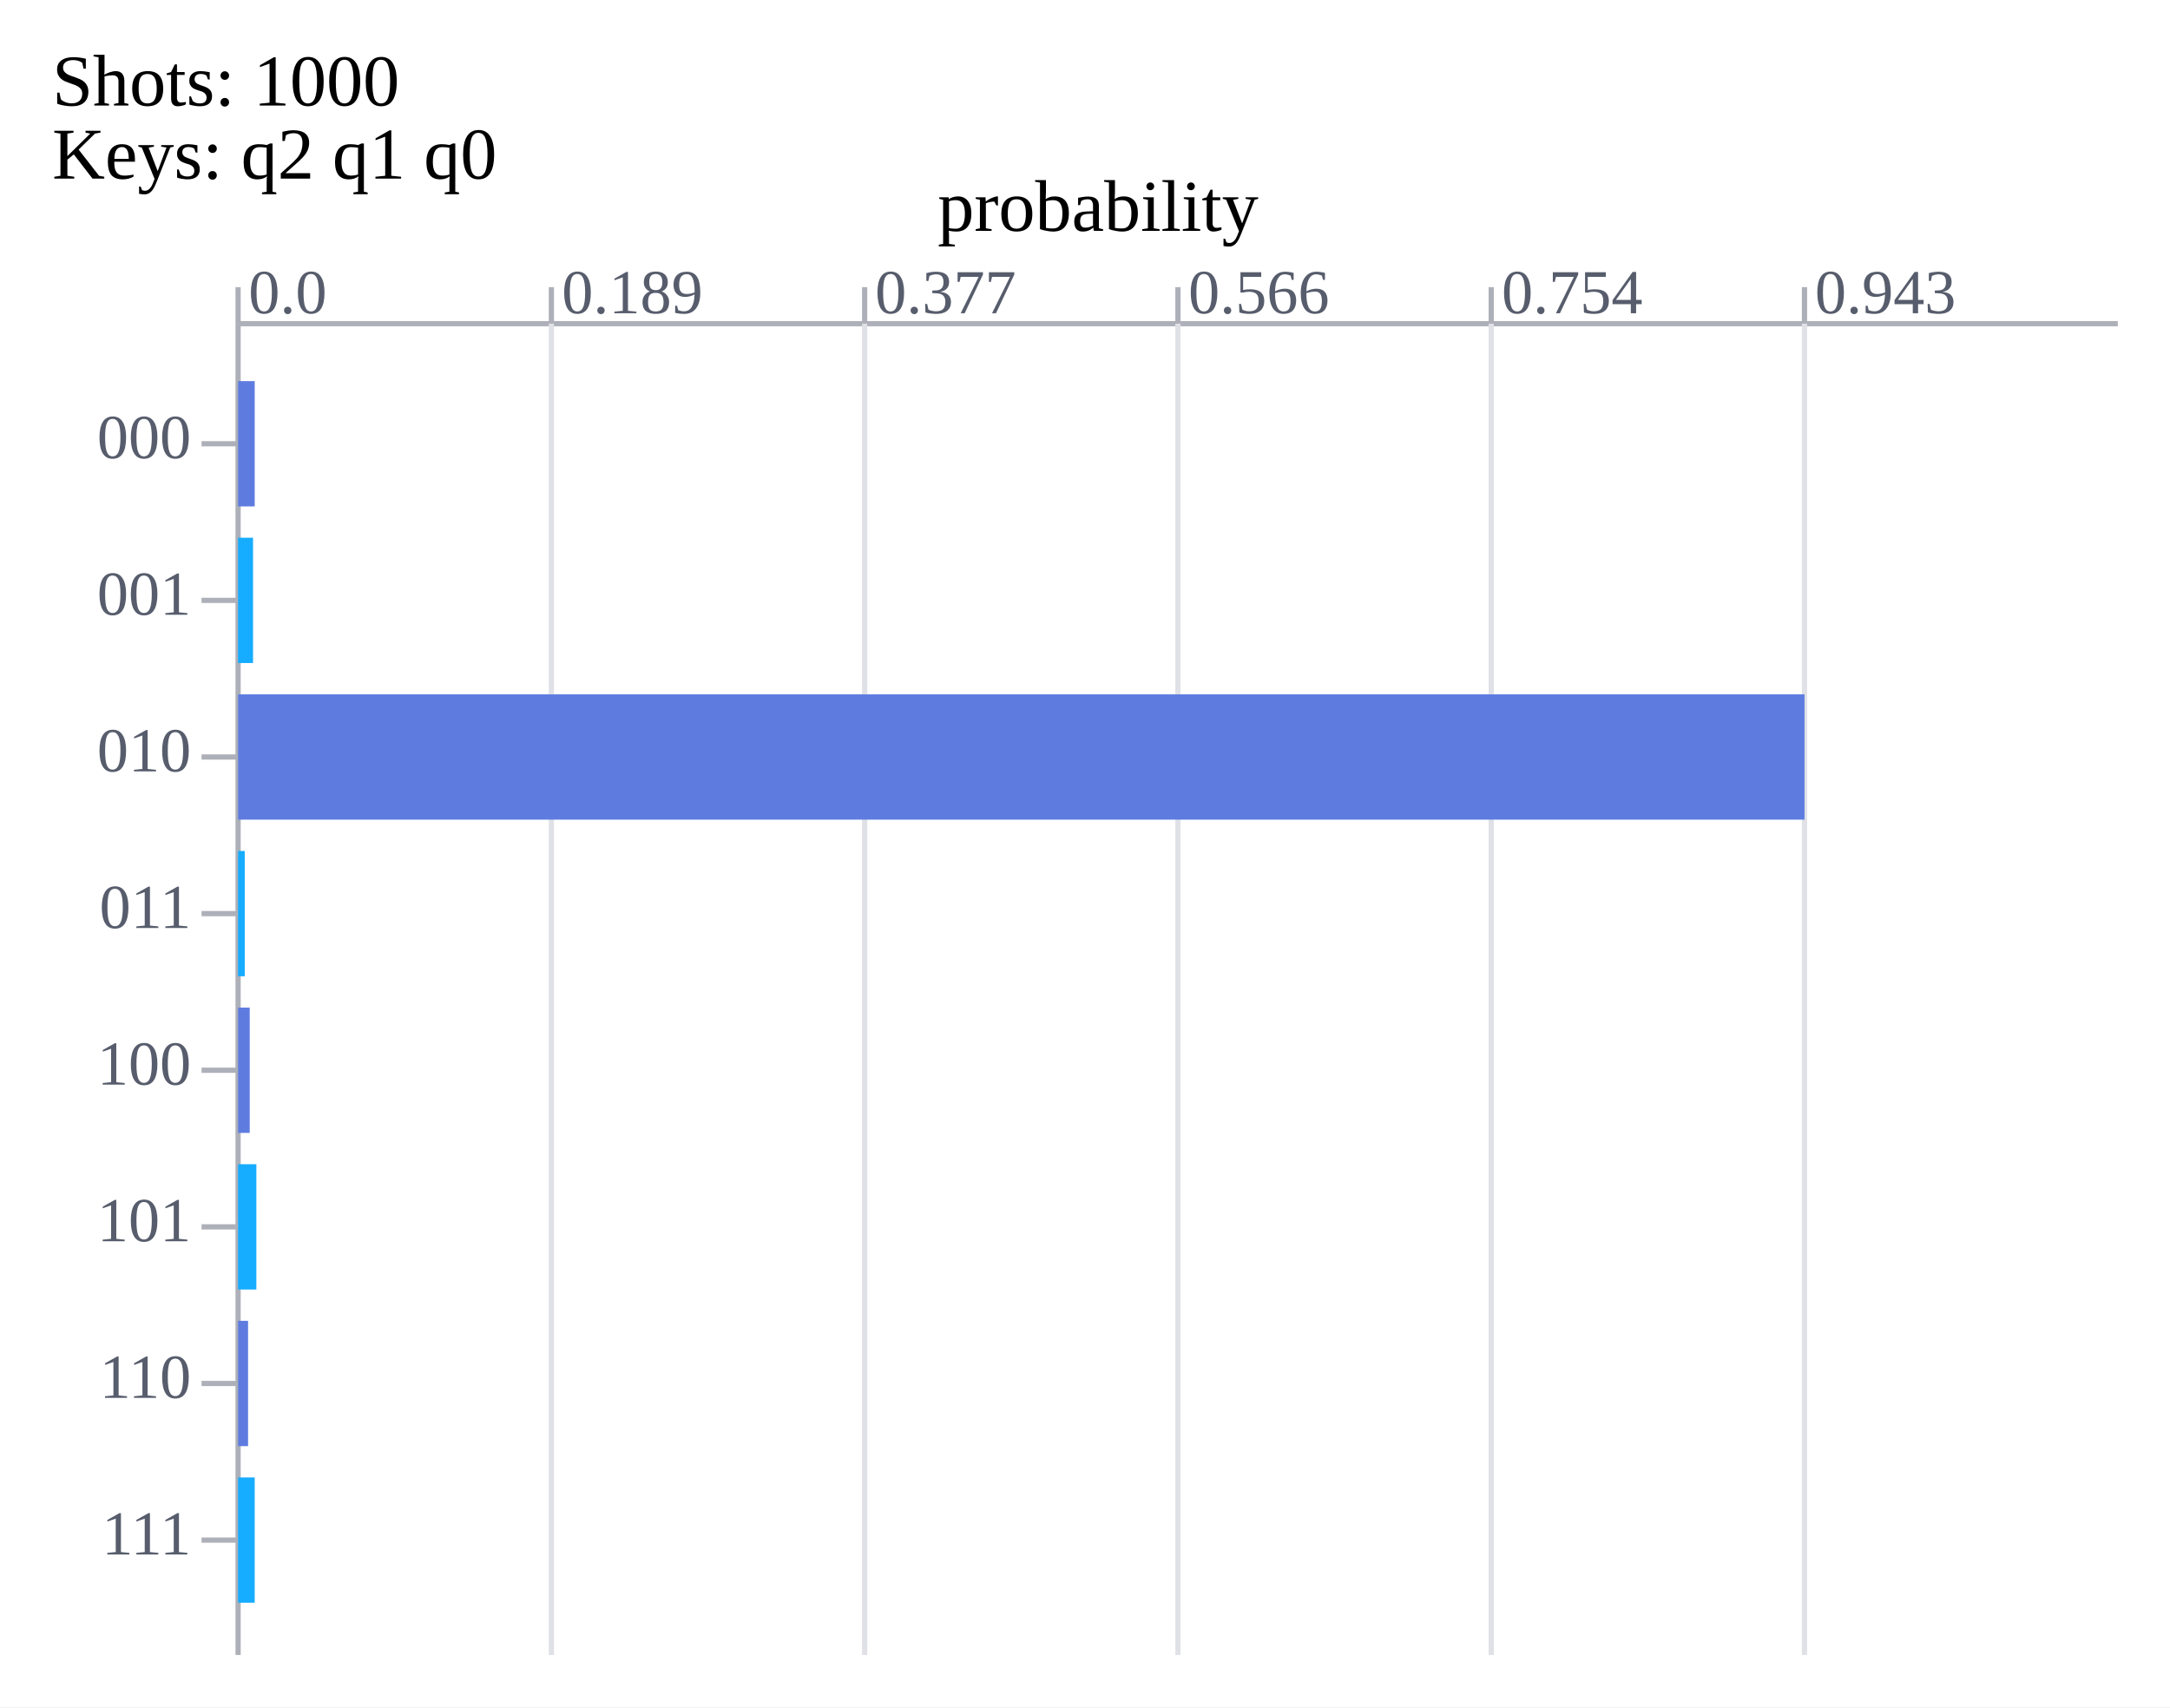
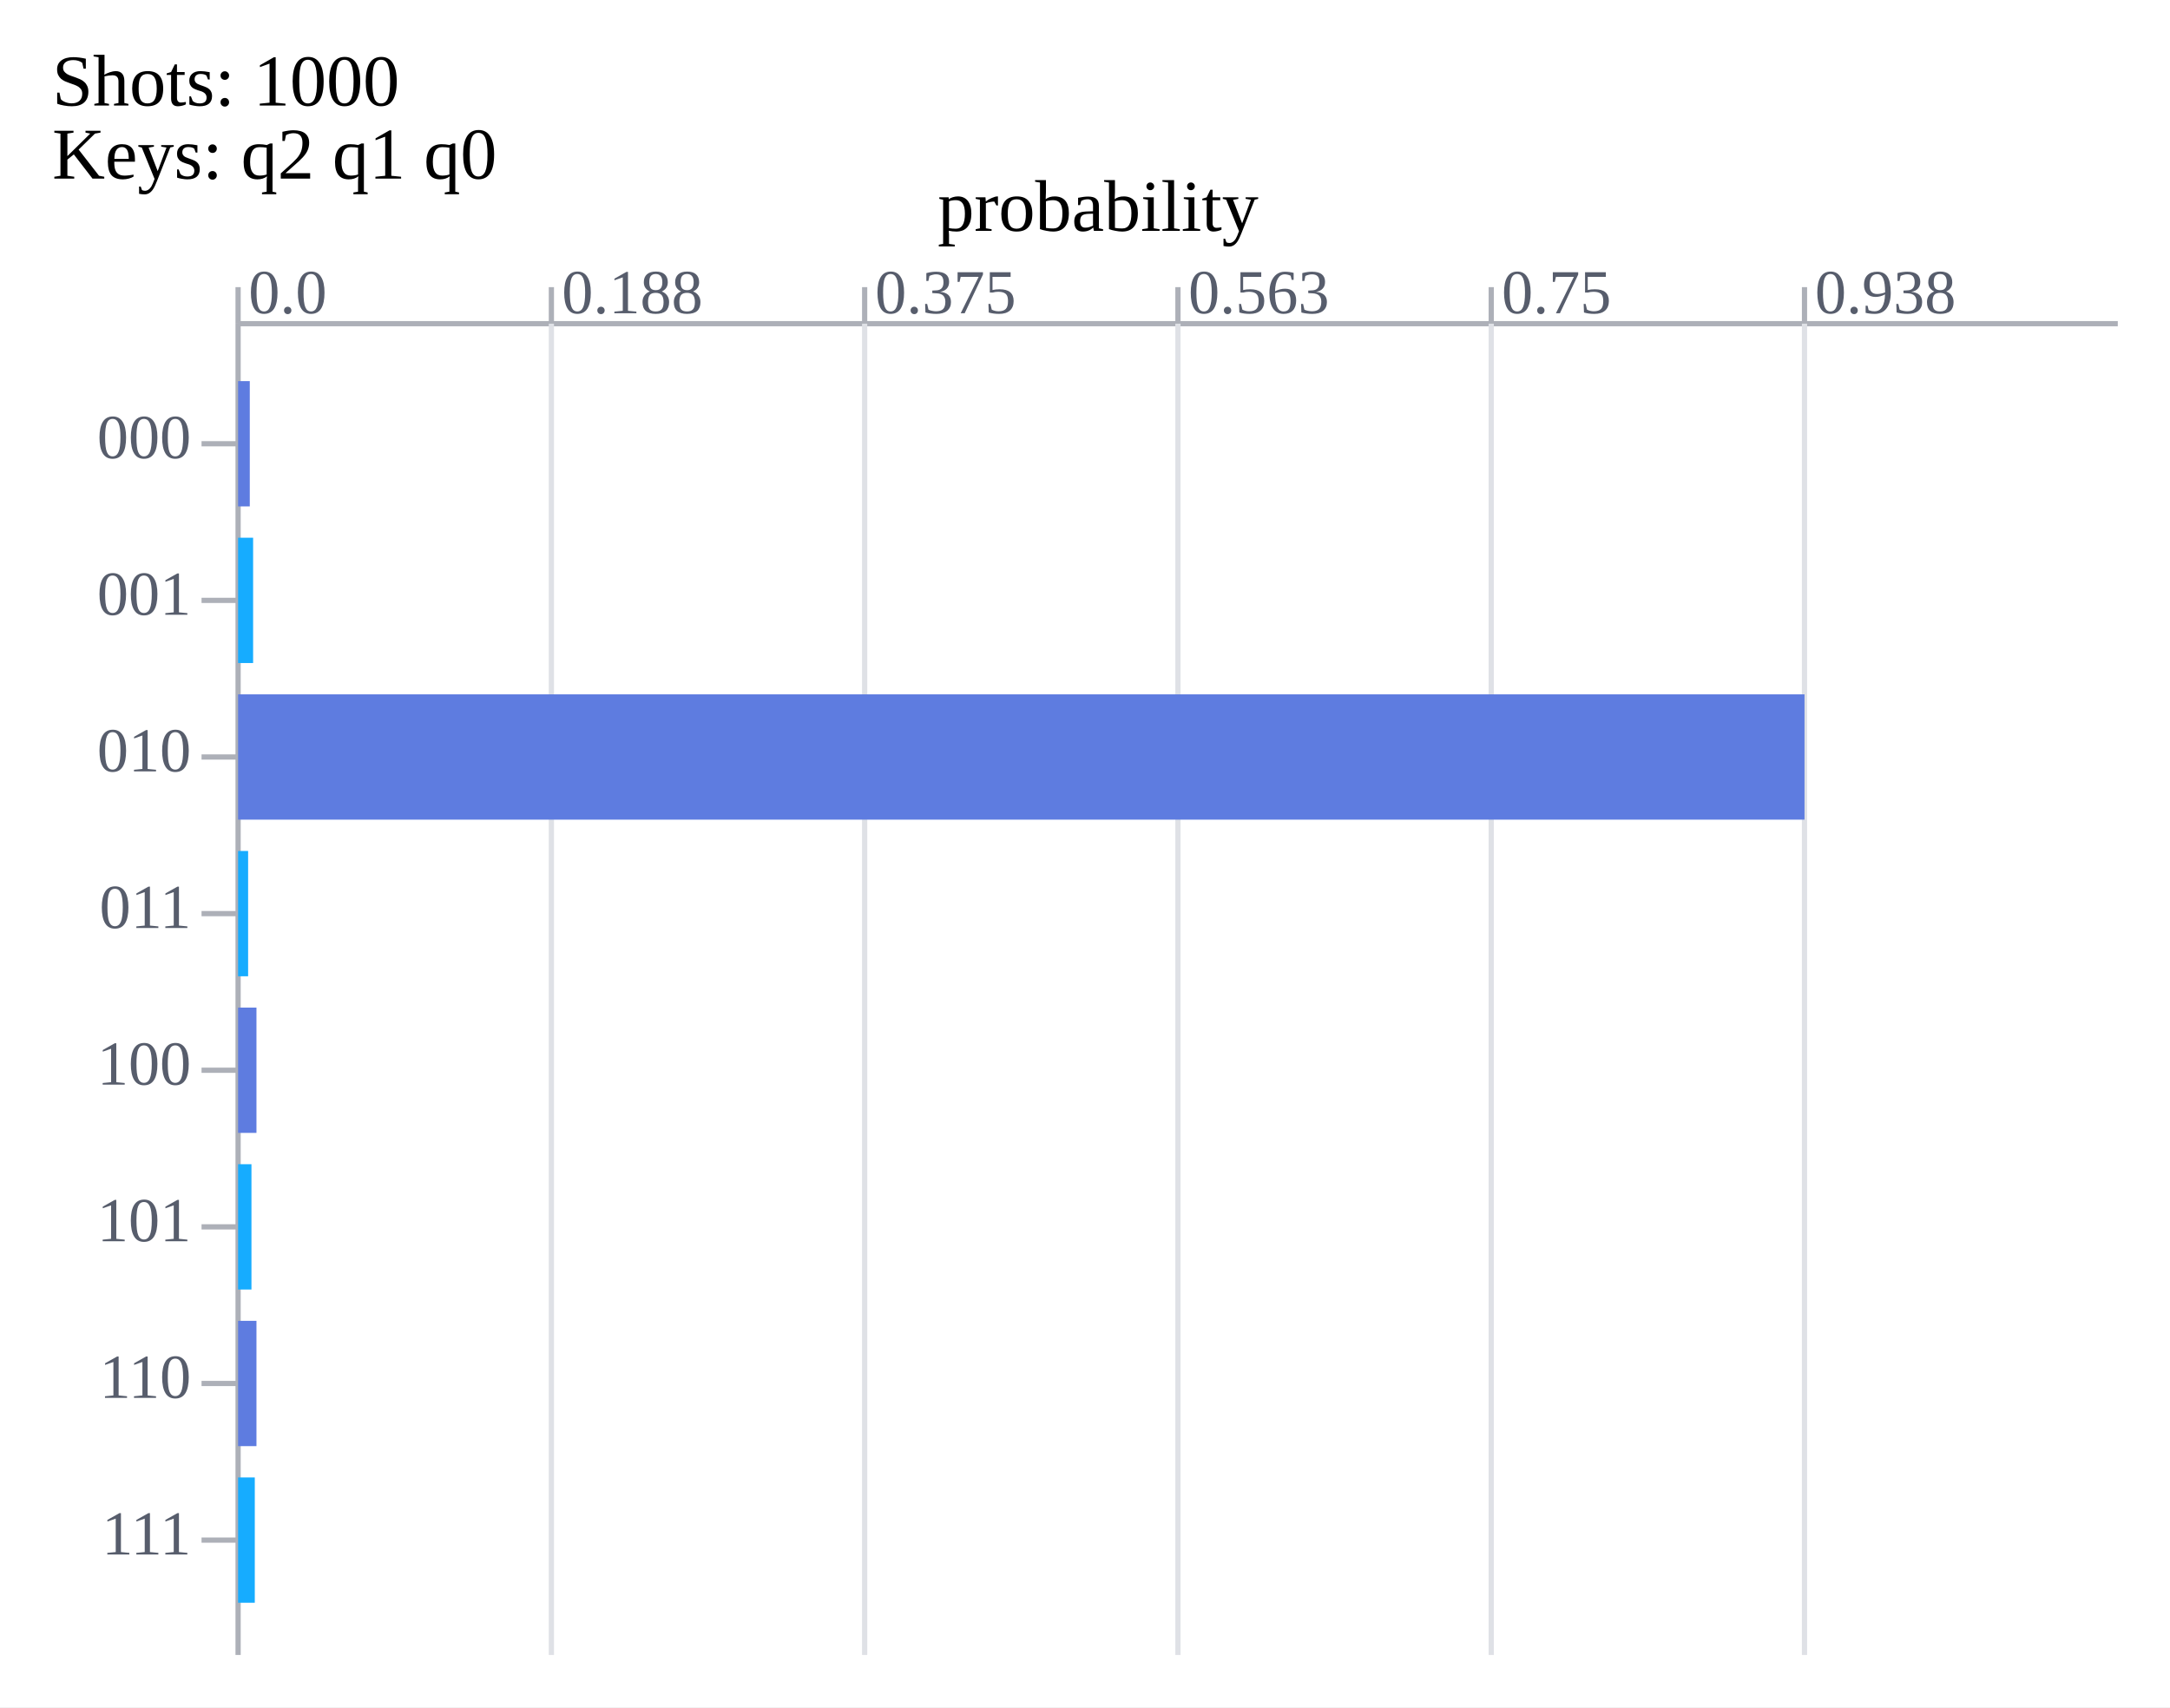
<svg xmlns="http://www.w3.org/2000/svg" xmlns:xlink="http://www.w3.org/1999/xlink" width="415.6" height="327.0">
  <rect x="0" y="0" width="415.6" height="327.0" fill="#ffffff" />
-   <text x="10" y="17.0" font-size="14px" dominant-baseline="middle" text-anchor="start">
- Shots:
-  1000
-  </text>
-   <text x="10" y="31.0" font-size="14px" dominant-baseline="middle" text-anchor="start">
- Keys: q2 q1 q0
-  </text>
+   <text x="10" y="17.0" font-size="14px" dominant-baseline="middle" text-anchor="start">Shots:
+  1000 </text>
+   <text x="10" y="31.0" font-size="14px" dominant-baseline="middle" text-anchor="start">Keys: q2 q1 q0 </text>
  <line x1="45.6" x2="405.6" y1="62.0" y2="62.0" stroke="#adb0b8" stroke-width="1" />
  <line x1="45.6" x2="45.6" y1="55.0" y2="62.0" stroke="#adb0b8" stroke-width="1" />
-   <text x="47.6" y="60.0" font-size="12px" dominant-baseline="bottom" text-anchor="start" fill="#575d6c">
- 0.0
-  </text>
+   <text x="47.6" y="60.0" font-size="12px" dominant-baseline="bottom" text-anchor="start" fill="#575d6c">0.0 </text>
  <line x1="45.6" x2="45.6" y1="62.0" y2="317.0" stroke="#adb0b8" stroke-width="1" />
  <line x1="105.6" x2="105.6" y1="55.0" y2="62.0" stroke="#adb0b8" stroke-width="1" />
-   <text x="107.6" y="60.0" font-size="12px" dominant-baseline="bottom" text-anchor="start" fill="#575d6c">
- 0.189
-  </text>
+   <text x="107.6" y="60.0" font-size="12px" dominant-baseline="bottom" text-anchor="start" fill="#575d6c">0.188 </text>
  <line x1="105.6" x2="105.6" y1="62.0" y2="317.0" stroke="#dfe1e6" stroke-width="1" />
  <line x1="165.6" x2="165.6" y1="55.0" y2="62.0" stroke="#adb0b8" stroke-width="1" />
-   <text x="167.6" y="60.0" font-size="12px" dominant-baseline="bottom" text-anchor="start" fill="#575d6c">
- 0.377
-  </text>
+   <text x="167.6" y="60.0" font-size="12px" dominant-baseline="bottom" text-anchor="start" fill="#575d6c">0.375 </text>
  <line x1="165.6" x2="165.6" y1="62.0" y2="317.0" stroke="#dfe1e6" stroke-width="1" />
  <line x1="225.6" x2="225.6" y1="55.0" y2="62.0" stroke="#adb0b8" stroke-width="1" />
-   <text x="227.6" y="60.0" font-size="12px" dominant-baseline="bottom" text-anchor="start" fill="#575d6c">
- 0.566
-  </text>
+   <text x="227.6" y="60.0" font-size="12px" dominant-baseline="bottom" text-anchor="start" fill="#575d6c">0.563 </text>
  <line x1="225.6" x2="225.6" y1="62.0" y2="317.0" stroke="#dfe1e6" stroke-width="1" />
  <line x1="285.6" x2="285.6" y1="55.0" y2="62.0" stroke="#adb0b8" stroke-width="1" />
-   <text x="287.6" y="60.0" font-size="12px" dominant-baseline="bottom" text-anchor="start" fill="#575d6c">
- 0.754
-  </text>
+   <text x="287.6" y="60.0" font-size="12px" dominant-baseline="bottom" text-anchor="start" fill="#575d6c">0.75 </text>
  <line x1="285.6" x2="285.6" y1="62.0" y2="317.0" stroke="#dfe1e6" stroke-width="1" />
  <line x1="345.6" x2="345.6" y1="55.0" y2="62.0" stroke="#adb0b8" stroke-width="1" />
-   <text x="347.6" y="60.0" font-size="12px" dominant-baseline="bottom" text-anchor="start" fill="#575d6c">
- 0.943
-  </text>
+   <text x="347.6" y="60.0" font-size="12px" dominant-baseline="bottom" text-anchor="start" fill="#575d6c">0.938 </text>
  <line x1="345.6" x2="345.6" y1="62.0" y2="317.0" stroke="#dfe1e6" stroke-width="1" />
-   <text x="36.6" y="85.0" font-size="12px" dominant-baseline="middle" text-anchor="end" fill="#575d6c">
- 000
-  </text>
+   <text x="36.6" y="85.0" font-size="12px" dominant-baseline="middle" text-anchor="end" fill="#575d6c">000 </text>
  <line x1="38.6" x2="45.6" y1="85.0" y2="85.0" stroke="#adb0b8" stroke-width="1" />
-   <rect x="45.6" y="73.0" width="3.181" height="24" id="bar_0_1666947948304254670" fill="#5e7ce0" />
-   <text x="58.781" y="85.0" font-size="14px" dominant-baseline="middle" text-anchor="start" fill="#575d6c" id="bar_text_0_1666947948304271066" fill-opacity="0">
- 10
-  </text>
-   <text x="36.6" y="115.0" font-size="12px" dominant-baseline="middle" text-anchor="end" fill="#575d6c">
- 001
-  </text>
+   <rect x="45.6" y="73.0" width="2.239" height="24" id="bar_0_1695006567294858300" fill="#5e7ce0" />
+   <text x="57.839" y="85.0" font-size="14px" dominant-baseline="middle" text-anchor="start" fill="#575d6c" id="bar_text_0_1695006567294858300" fill-opacity="0">7 </text>
+   <text x="36.6" y="115.0" font-size="12px" dominant-baseline="middle" text-anchor="end" fill="#575d6c">001 </text>
  <line x1="38.6" x2="45.6" y1="115.0" y2="115.0" stroke="#adb0b8" stroke-width="1" />
-   <rect x="45.6" y="103.0" width="2.863" height="24" id="bar_1_1666947948304287712" fill="#16acff" />
-   <text x="58.463" y="115.0" font-size="14px" dominant-baseline="middle" text-anchor="start" fill="#575d6c" id="bar_text_1_1666947948304296772" fill-opacity="0">
- 9
-  </text>
-   <text x="36.6" y="145.0" font-size="12px" dominant-baseline="middle" text-anchor="end" fill="#575d6c">
- 010
-  </text>
+   <rect x="45.6" y="103.0" width="2.878" height="24" id="bar_1_1695006567294858300" fill="#16acff" />
+   <text x="58.478" y="115.0" font-size="14px" dominant-baseline="middle" text-anchor="start" fill="#575d6c" id="bar_text_1_1695006567294858300" fill-opacity="0">9 </text>
+   <text x="36.6" y="145.0" font-size="12px" dominant-baseline="middle" text-anchor="end" fill="#575d6c">010 </text>
  <line x1="38.6" x2="45.6" y1="145.0" y2="145.0" stroke="#adb0b8" stroke-width="1" />
-   <rect x="45.6" y="133.0" width="300.0" height="24" id="bar_2_1666947948304310918" fill="#5e7ce0" />
-   <text x="355.6" y="145.0" font-size="14px" dominant-baseline="middle" text-anchor="start" fill="#575d6c" id="bar_text_2_1666947948304323333" fill-opacity="0">
- 943
-  </text>
-   <text x="36.6" y="175.0" font-size="12px" dominant-baseline="middle" text-anchor="end" fill="#575d6c">
- 011
-  </text>
+   <rect x="45.6" y="133.0" width="300.0" height="24" id="bar_2_1695006567294858300" fill="#5e7ce0" />
+   <text x="355.6" y="145.0" font-size="14px" dominant-baseline="middle" text-anchor="start" fill="#575d6c" id="bar_text_2_1695006567294858300" fill-opacity="0">938 </text>
+   <text x="36.6" y="175.0" font-size="12px" dominant-baseline="middle" text-anchor="end" fill="#575d6c">011 </text>
  <line x1="38.6" x2="45.6" y1="175.0" y2="175.0" stroke="#adb0b8" stroke-width="1" />
-   <rect x="45.6" y="163.0" width="1.273" height="24" id="bar_3_1666947948304336861" fill="#16acff" />
-   <text x="56.873" y="175.0" font-size="14px" dominant-baseline="middle" text-anchor="start" fill="#575d6c" id="bar_text_3_1666947948304346517" fill-opacity="0">
- 4
-  </text>
-   <text x="36.6" y="205.0" font-size="12px" dominant-baseline="middle" text-anchor="end" fill="#575d6c">
- 100
-  </text>
+   <rect x="45.6" y="163.0" width="1.919" height="24" id="bar_3_1695006567294858300" fill="#16acff" />
+   <text x="57.519" y="175.0" font-size="14px" dominant-baseline="middle" text-anchor="start" fill="#575d6c" id="bar_text_3_1695006567294858300" fill-opacity="0">6 </text>
+   <text x="36.6" y="205.0" font-size="12px" dominant-baseline="middle" text-anchor="end" fill="#575d6c">100 </text>
  <line x1="38.6" x2="45.6" y1="205.0" y2="205.0" stroke="#adb0b8" stroke-width="1" />
-   <rect x="45.6" y="193.0" width="2.227" height="24" id="bar_4_1666947948304358560" fill="#5e7ce0" />
-   <text x="57.827" y="205.0" font-size="14px" dominant-baseline="middle" text-anchor="start" fill="#575d6c" id="bar_text_4_1666947948304367718" fill-opacity="0">
- 7
-  </text>
-   <text x="36.6" y="235.0" font-size="12px" dominant-baseline="middle" text-anchor="end" fill="#575d6c">
- 101
-  </text>
+   <rect x="45.6" y="193.0" width="3.518" height="24" id="bar_4_1695006567294858300" fill="#5e7ce0" />
+   <text x="59.118" y="205.0" font-size="14px" dominant-baseline="middle" text-anchor="start" fill="#575d6c" id="bar_text_4_1695006567294858300" fill-opacity="0">11 </text>
+   <text x="36.6" y="235.0" font-size="12px" dominant-baseline="middle" text-anchor="end" fill="#575d6c">101 </text>
  <line x1="38.6" x2="45.6" y1="235.0" y2="235.0" stroke="#adb0b8" stroke-width="1" />
-   <rect x="45.6" y="223.0" width="3.499" height="24" id="bar_5_1666947948304379458" fill="#16acff" />
-   <text x="59.099" y="235.0" font-size="14px" dominant-baseline="middle" text-anchor="start" fill="#575d6c" id="bar_text_5_1666947948304388501" fill-opacity="0">
- 11
-  </text>
-   <text x="36.6" y="265.0" font-size="12px" dominant-baseline="middle" text-anchor="end" fill="#575d6c">
- 110
-  </text>
+   <rect x="45.6" y="223.0" width="2.559" height="24" id="bar_5_1695006567294858300" fill="#16acff" />
+   <text x="58.159" y="235.0" font-size="14px" dominant-baseline="middle" text-anchor="start" fill="#575d6c" id="bar_text_5_1695006567294858300" fill-opacity="0">8 </text>
+   <text x="36.6" y="265.0" font-size="12px" dominant-baseline="middle" text-anchor="end" fill="#575d6c">110 </text>
  <line x1="38.6" x2="45.6" y1="265.0" y2="265.0" stroke="#adb0b8" stroke-width="1" />
-   <rect x="45.6" y="253.0" width="1.909" height="24" id="bar_6_1666947948304400198" fill="#5e7ce0" />
-   <text x="57.509" y="265.0" font-size="14px" dominant-baseline="middle" text-anchor="start" fill="#575d6c" id="bar_text_6_1666947948304407891" fill-opacity="0">
- 6
-  </text>
-   <text x="36.6" y="295.0" font-size="12px" dominant-baseline="middle" text-anchor="end" fill="#575d6c">
- 111
-  </text>
+   <rect x="45.6" y="253.0" width="3.518" height="24" id="bar_6_1695006567294858300" fill="#5e7ce0" />
+   <text x="59.118" y="265.0" font-size="14px" dominant-baseline="middle" text-anchor="start" fill="#575d6c" id="bar_text_6_1695006567294858300" fill-opacity="0">11 </text>
+   <text x="36.6" y="295.0" font-size="12px" dominant-baseline="middle" text-anchor="end" fill="#575d6c">111 </text>
  <line x1="38.6" x2="45.6" y1="295.0" y2="295.0" stroke="#adb0b8" stroke-width="1" />
-   <rect x="45.6" y="283.0" width="3.181" height="24" id="bar_7_1666947948304422337" fill="#16acff" />
-   <text x="58.781" y="295.0" font-size="14px" dominant-baseline="middle" text-anchor="start" fill="#575d6c" id="bar_text_7_1666947948304431255" fill-opacity="0">
- 10
-  </text>
-   <animate xlink:href="#bar_0_1666947948304254670" attributeName="width" from="0" to="3.181" dur="0.3s" calcMode="spline" values="0; 3.181" keyTimes="0; 1" keySplines="0.42 0 1 0.8;" fill="freeze" />
-   <animate xlink:href="#bar_1_1666947948304287712" attributeName="width" from="0" to="2.863" dur="0.3s" calcMode="spline" values="0; 2.863" keyTimes="0; 1" keySplines="0.42 0 1 0.8;" fill="freeze" />
-   <animate xlink:href="#bar_2_1666947948304310918" attributeName="width" from="0" to="300.0" dur="0.3s" calcMode="spline" values="0; 300.0" keyTimes="0; 1" keySplines="0.42 0 1 0.8;" fill="freeze" />
-   <animate xlink:href="#bar_3_1666947948304336861" attributeName="width" from="0" to="1.273" dur="0.3s" calcMode="spline" values="0; 1.273" keyTimes="0; 1" keySplines="0.42 0 1 0.8;" fill="freeze" />
-   <animate xlink:href="#bar_4_1666947948304358560" attributeName="width" from="0" to="2.227" dur="0.3s" calcMode="spline" values="0; 2.227" keyTimes="0; 1" keySplines="0.42 0 1 0.8;" fill="freeze" />
-   <animate xlink:href="#bar_5_1666947948304379458" attributeName="width" from="0" to="3.499" dur="0.3s" calcMode="spline" values="0; 3.499" keyTimes="0; 1" keySplines="0.42 0 1 0.8;" fill="freeze" />
-   <animate xlink:href="#bar_6_1666947948304400198" attributeName="width" from="0" to="1.909" dur="0.3s" calcMode="spline" values="0; 1.909" keyTimes="0; 1" keySplines="0.42 0 1 0.8;" fill="freeze" />
-   <animate xlink:href="#bar_7_1666947948304422337" attributeName="width" from="0" to="3.181" dur="0.3s" calcMode="spline" values="0; 3.181" keyTimes="0; 1" keySplines="0.42 0 1 0.8;" fill="freeze" />
-   <animate xlink:href="#bar_2_1666947948304310918" attributeName="fill" from="#5e7ce0" to="#fac209" dur="0.15s" calcMode="spline" values="#5e7ce0; #fac209" keyTimes="0; 1" keySplines="0.42 0 1 0.8;" fill="freeze" begin="0.3s" />
-   <animate xlink:href="#bar_text_0_1666947948304271066" attributeName="fill-opacity" from="0" to="1" dur="0.15s" calcMode="spline" values="0; 1" keyTimes="0; 1" keySplines="0.42 0 1 0.8;" fill="freeze" begin="0.3s" />
-   <animate xlink:href="#bar_text_1_1666947948304296772" attributeName="fill-opacity" from="0" to="1" dur="0.15s" calcMode="spline" values="0; 1" keyTimes="0; 1" keySplines="0.42 0 1 0.8;" fill="freeze" begin="0.3s" />
-   <animate xlink:href="#bar_text_2_1666947948304323333" attributeName="fill-opacity" from="0" to="1" dur="0.15s" calcMode="spline" values="0; 1" keyTimes="0; 1" keySplines="0.42 0 1 0.8;" fill="freeze" begin="0.3s" />
-   <animate xlink:href="#bar_text_3_1666947948304346517" attributeName="fill-opacity" from="0" to="1" dur="0.15s" calcMode="spline" values="0; 1" keyTimes="0; 1" keySplines="0.42 0 1 0.8;" fill="freeze" begin="0.3s" />
-   <animate xlink:href="#bar_text_4_1666947948304367718" attributeName="fill-opacity" from="0" to="1" dur="0.15s" calcMode="spline" values="0; 1" keyTimes="0; 1" keySplines="0.42 0 1 0.8;" fill="freeze" begin="0.3s" />
-   <animate xlink:href="#bar_text_5_1666947948304388501" attributeName="fill-opacity" from="0" to="1" dur="0.15s" calcMode="spline" values="0; 1" keyTimes="0; 1" keySplines="0.42 0 1 0.8;" fill="freeze" begin="0.3s" />
-   <animate xlink:href="#bar_text_6_1666947948304407891" attributeName="fill-opacity" from="0" to="1" dur="0.15s" calcMode="spline" values="0; 1" keyTimes="0; 1" keySplines="0.42 0 1 0.8;" fill="freeze" begin="0.3s" />
-   <animate xlink:href="#bar_text_7_1666947948304431255" attributeName="fill-opacity" from="0" to="1" dur="0.15s" calcMode="spline" values="0; 1" keyTimes="0; 1" keySplines="0.42 0 1 0.8;" fill="freeze" begin="0.3s" />
-   <text x="210.3" y="41.0" font-size="14px" dominant-baseline="middle" text-anchor="middle">
- probability
-  </text>
+   <rect x="45.6" y="283.0" width="3.198" height="24" id="bar_7_1695006567294858300" fill="#16acff" />
+   <text x="58.798" y="295.0" font-size="14px" dominant-baseline="middle" text-anchor="start" fill="#575d6c" id="bar_text_7_1695006567294858300" fill-opacity="0">10 </text>
+   <animate xlink:href="#bar_0_1695006567294858300" attributeName="width" from="0" to="2.239" dur="0.3s" calcMode="spline" values="0; 2.239" keyTimes="0; 1" keySplines="0.42 0 1 0.8;" fill="freeze" />
+   <animate xlink:href="#bar_1_1695006567294858300" attributeName="width" from="0" to="2.878" dur="0.3s" calcMode="spline" values="0; 2.878" keyTimes="0; 1" keySplines="0.42 0 1 0.8;" fill="freeze" />
+   <animate xlink:href="#bar_2_1695006567294858300" attributeName="width" from="0" to="300.0" dur="0.3s" calcMode="spline" values="0; 300.0" keyTimes="0; 1" keySplines="0.42 0 1 0.8;" fill="freeze" />
+   <animate xlink:href="#bar_3_1695006567294858300" attributeName="width" from="0" to="1.919" dur="0.3s" calcMode="spline" values="0; 1.919" keyTimes="0; 1" keySplines="0.42 0 1 0.8;" fill="freeze" />
+   <animate xlink:href="#bar_4_1695006567294858300" attributeName="width" from="0" to="3.518" dur="0.3s" calcMode="spline" values="0; 3.518" keyTimes="0; 1" keySplines="0.42 0 1 0.8;" fill="freeze" />
+   <animate xlink:href="#bar_5_1695006567294858300" attributeName="width" from="0" to="2.559" dur="0.3s" calcMode="spline" values="0; 2.559" keyTimes="0; 1" keySplines="0.42 0 1 0.8;" fill="freeze" />
+   <animate xlink:href="#bar_6_1695006567294858300" attributeName="width" from="0" to="3.518" dur="0.3s" calcMode="spline" values="0; 3.518" keyTimes="0; 1" keySplines="0.42 0 1 0.8;" fill="freeze" />
+   <animate xlink:href="#bar_7_1695006567294858300" attributeName="width" from="0" to="3.198" dur="0.3s" calcMode="spline" values="0; 3.198" keyTimes="0; 1" keySplines="0.42 0 1 0.8;" fill="freeze" />
+   <animate xlink:href="#bar_2_1695006567294858300" attributeName="fill" from="#5e7ce0" to="#fac209" dur="0.15s" calcMode="spline" values="#5e7ce0; #fac209" keyTimes="0; 1" keySplines="0.42 0 1 0.8;" fill="freeze" begin="0.3s" />
+   <animate xlink:href="#bar_text_0_1695006567294858300" attributeName="fill-opacity" from="0" to="1" dur="0.15s" calcMode="spline" values="0; 1" keyTimes="0; 1" keySplines="0.42 0 1 0.8;" fill="freeze" begin="0.3s" />
+   <animate xlink:href="#bar_text_1_1695006567294858300" attributeName="fill-opacity" from="0" to="1" dur="0.15s" calcMode="spline" values="0; 1" keyTimes="0; 1" keySplines="0.42 0 1 0.8;" fill="freeze" begin="0.3s" />
+   <animate xlink:href="#bar_text_2_1695006567294858300" attributeName="fill-opacity" from="0" to="1" dur="0.15s" calcMode="spline" values="0; 1" keyTimes="0; 1" keySplines="0.42 0 1 0.8;" fill="freeze" begin="0.3s" />
+   <animate xlink:href="#bar_text_3_1695006567294858300" attributeName="fill-opacity" from="0" to="1" dur="0.15s" calcMode="spline" values="0; 1" keyTimes="0; 1" keySplines="0.42 0 1 0.8;" fill="freeze" begin="0.3s" />
+   <animate xlink:href="#bar_text_4_1695006567294858300" attributeName="fill-opacity" from="0" to="1" dur="0.15s" calcMode="spline" values="0; 1" keyTimes="0; 1" keySplines="0.42 0 1 0.8;" fill="freeze" begin="0.3s" />
+   <animate xlink:href="#bar_text_5_1695006567294858300" attributeName="fill-opacity" from="0" to="1" dur="0.15s" calcMode="spline" values="0; 1" keyTimes="0; 1" keySplines="0.42 0 1 0.8;" fill="freeze" begin="0.3s" />
+   <animate xlink:href="#bar_text_6_1695006567294858300" attributeName="fill-opacity" from="0" to="1" dur="0.15s" calcMode="spline" values="0; 1" keyTimes="0; 1" keySplines="0.42 0 1 0.8;" fill="freeze" begin="0.3s" />
+   <animate xlink:href="#bar_text_7_1695006567294858300" attributeName="fill-opacity" from="0" to="1" dur="0.15s" calcMode="spline" values="0; 1" keyTimes="0; 1" keySplines="0.42 0 1 0.8;" fill="freeze" begin="0.3s" />
+   <text x="210.3" y="41.0" font-size="14px" dominant-baseline="middle" text-anchor="middle">probability </text>
</svg>
